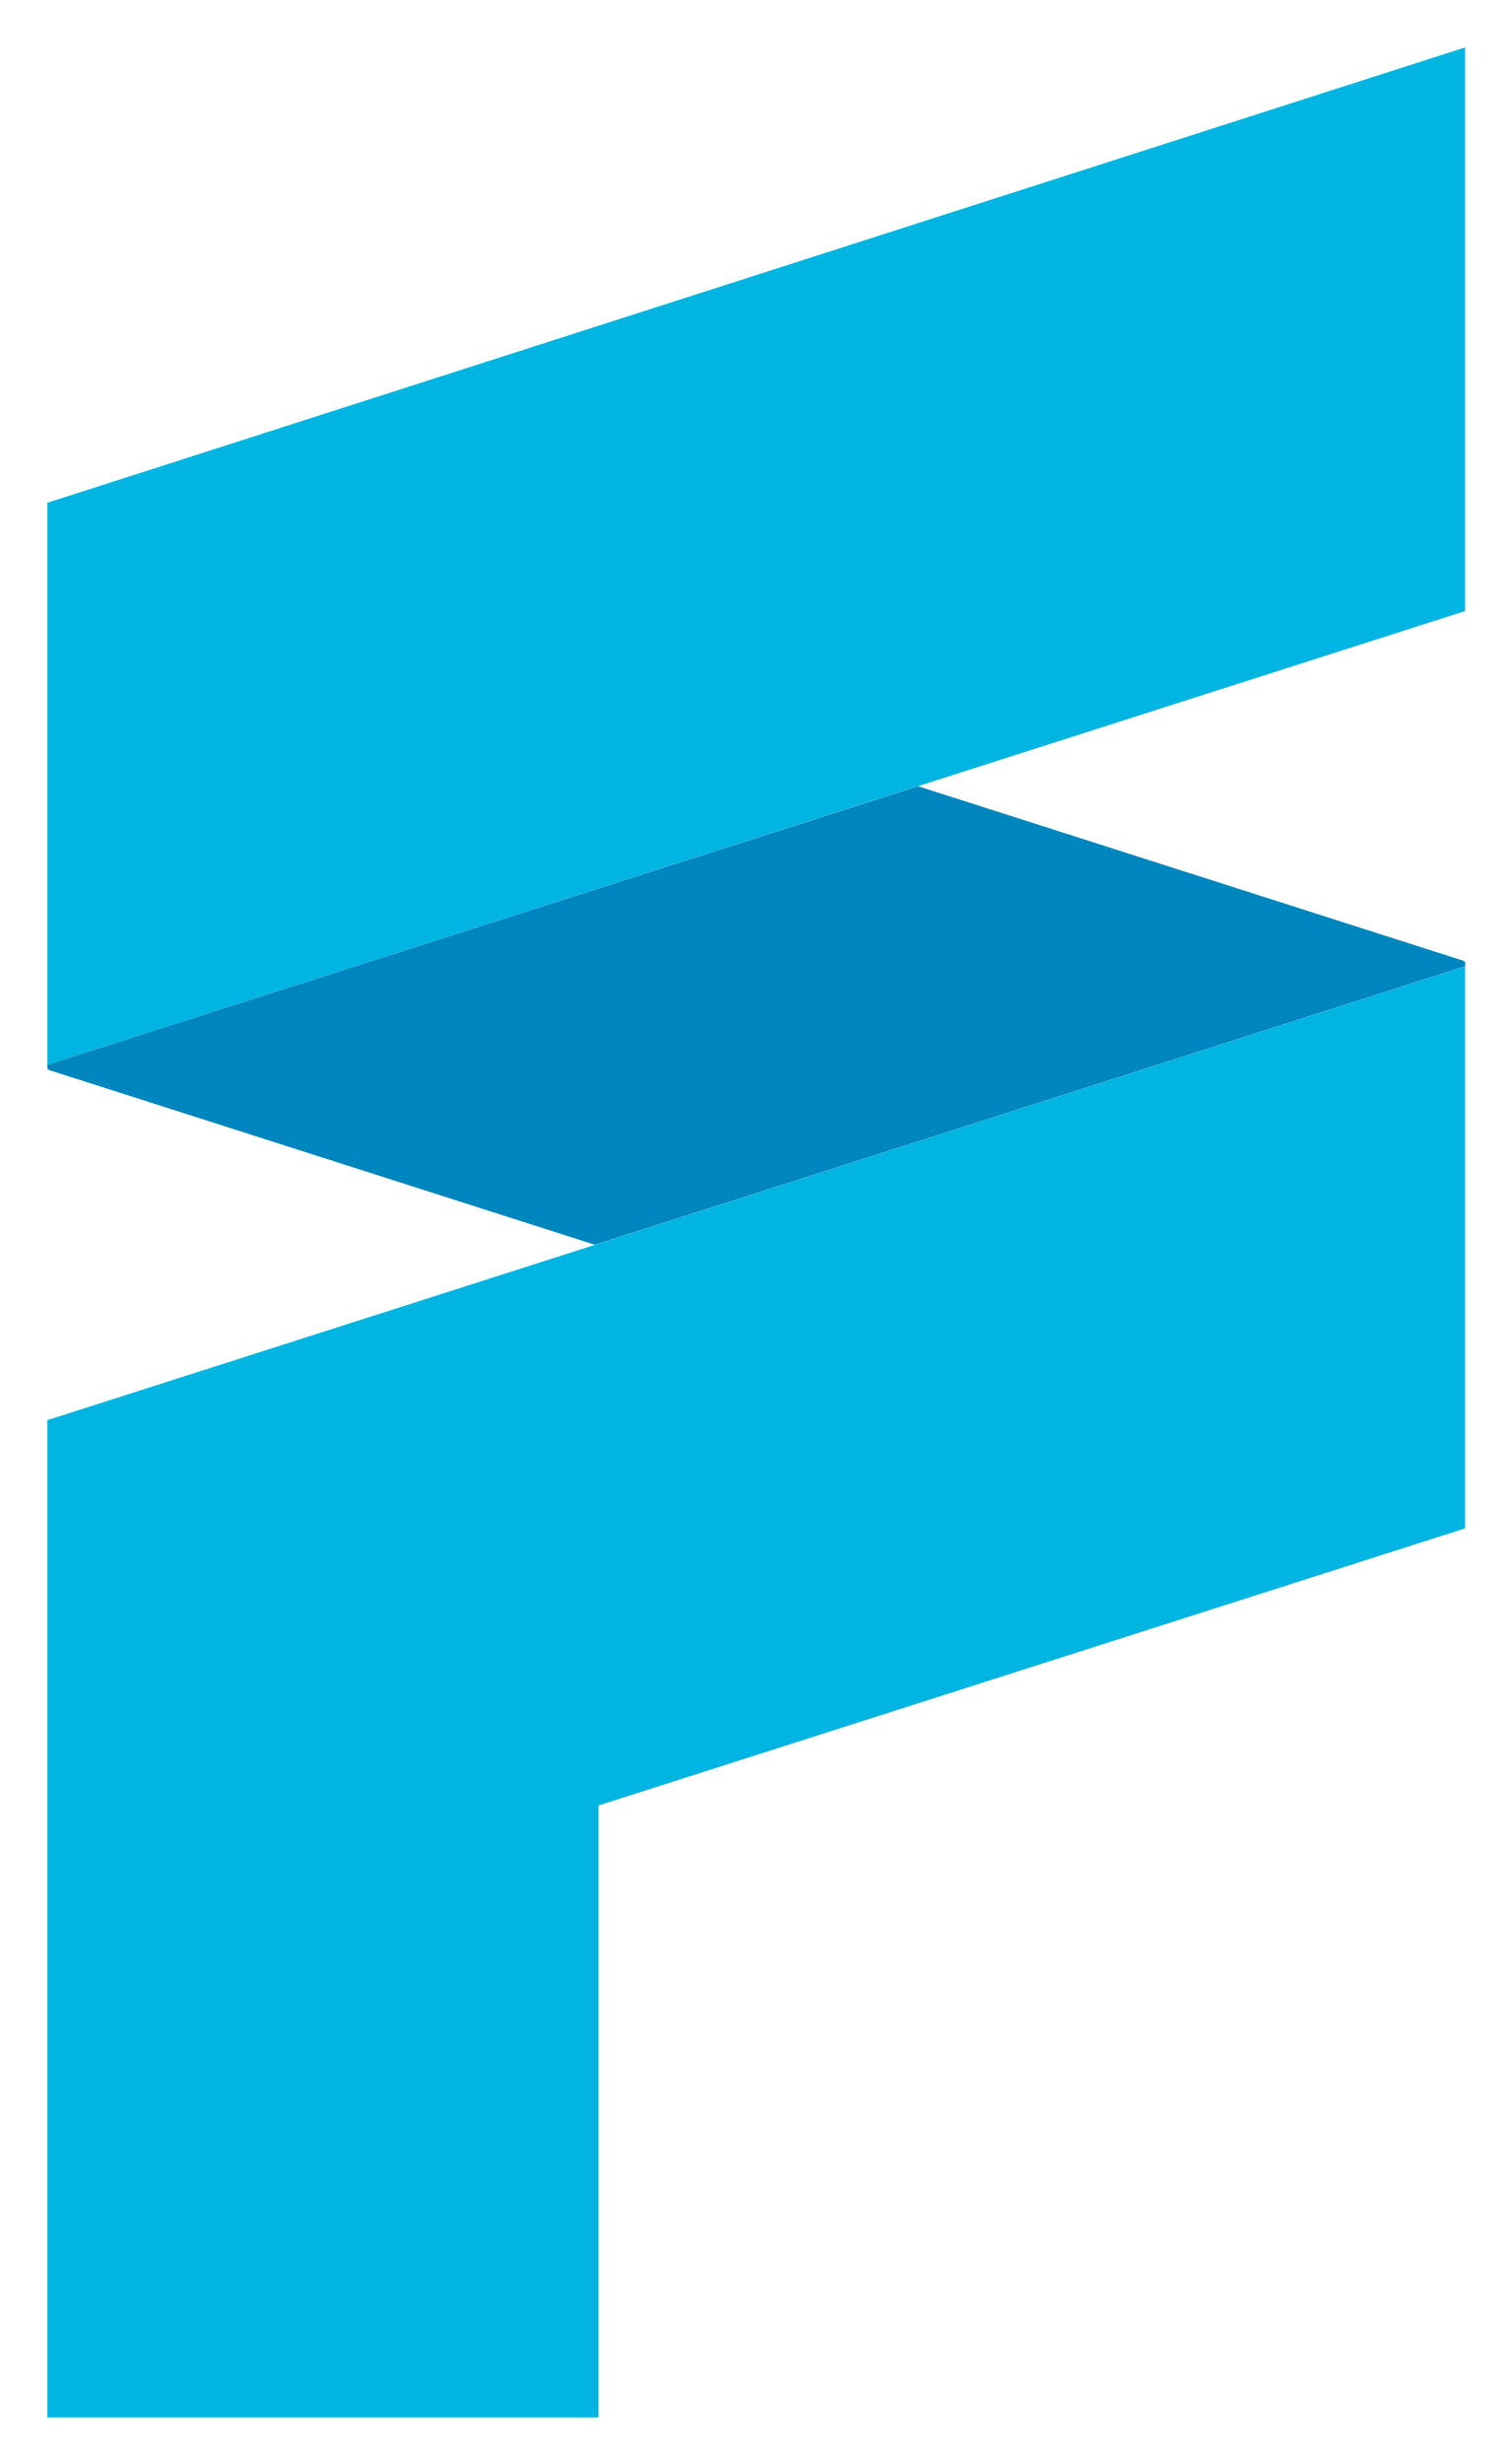
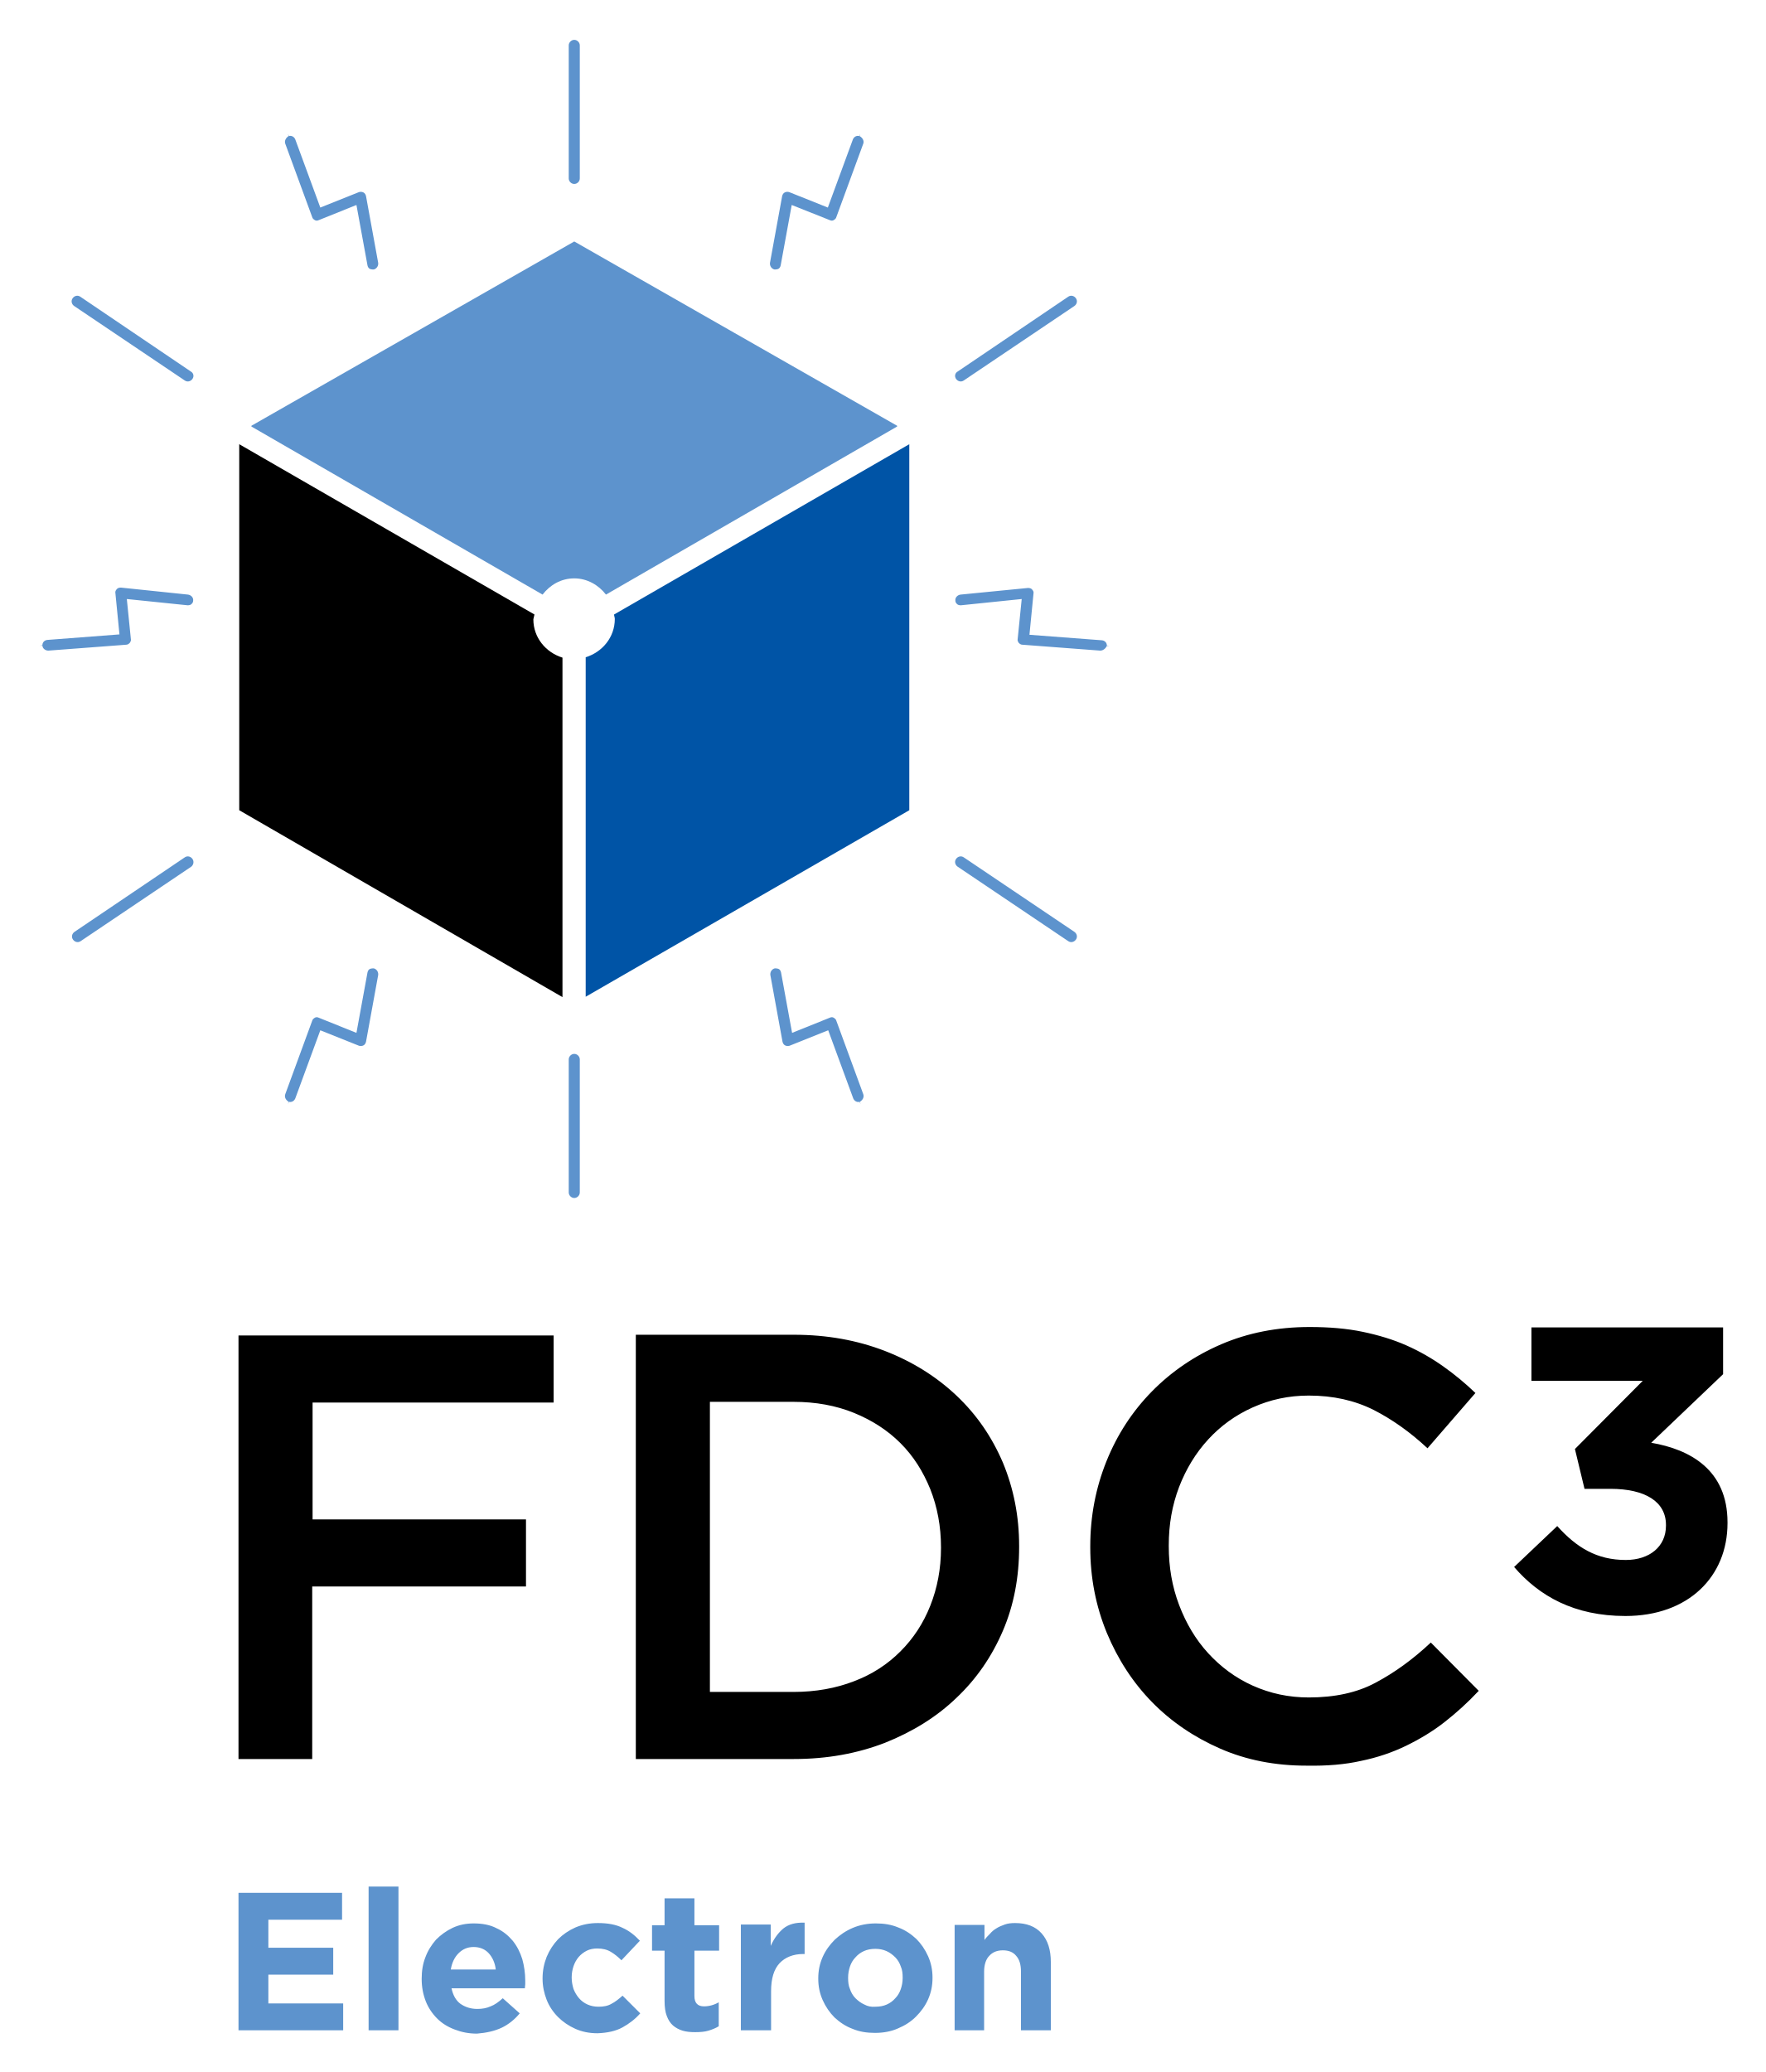
- <svg xmlns="http://www.w3.org/2000/svg" role="img" viewBox="-6.33 -6.33 201.91 329.16">
-   <path fill="#00b5e2" d="M189.38 0v75.3L0 135.92V60.83L189.2.06M0 183.38v133.23h73.62v-81.75l115.76-37.02v-75.08L0 183.38z" />
-   <path fill="#0086bf" d="M189.4 122.34a.36.36 0 0 0-.1-.24.38.38 0 0 0-.14-.08L116.3 98.7 0 135.91v.39a.35.35 0 0 0 .1.24.42.42 0 0 0 .13.08l72.91 23.34 116.26-37.21z" />
+ <svg xmlns="http://www.w3.org/2000/svg" role="img" viewBox="-10.81 -10.81 479.12 562.12">
+   <style>svg {enable-background:new 0 0 457.9 540.7}</style>
+   <style>.st1{fill:#5d93cd}</style>
+   <path fill="#0054a6" d="M235.9 209v-99.3l-80.1 46.2c0 .4.2.8.2 1.2 0 5-3.4 9-7.9 10.4v92.1l87.8-50.6z" />
+   <path d="M153.6 150.5l79-45.6v-.2l-87.6-50-87.6 50v.2l79 45.6c2-2.6 5-4.4 8.6-4.4 3.5 0 6.6 1.8 8.6 4.4z" class="st1" />
+   <path d="M134.2 155.9l-80.1-46.2V209l87.7 50.7v-92.1c-4.5-1.4-7.9-5.4-7.9-10.4.1-.5.2-.9.3-1.3z" />
+   <path d="M145 39.1c-.8 0-1.5-.7-1.5-1.5V1.5c0-.8.7-1.5 1.5-1.5s1.5.7 1.5 1.5v36.1c0 .8-.7 1.5-1.5 1.5zm0 236c-.8 0-1.5.7-1.5 1.5v36.1c0 .8.7 1.5 1.5 1.5s1.5-.7 1.5-1.5v-36.1c0-.8-.7-1.5-1.5-1.5zM41.4 92c-.5.7-1.4.9-2.1.4l-30-20.2c-.7-.5-.9-1.4-.4-2.1.5-.7 1.4-.9 2.1-.4L41 90c.7.4.9 1.3.4 2zm0 130.2c-.5-.7-1.4-.9-2.1-.4L9.4 242c-.7.5-.9 1.4-.4 2.1.5.7 1.4.9 2.1.4l30-20.2c.6-.5.8-1.4.3-2.1zM248.6 92c.5.7 1.4.9 2.1.4l30-20.2c.7-.5.9-1.4.4-2.1-.5-.7-1.4-.9-2.1-.4L249 90c-.7.4-.9 1.3-.4 2zm0 130.2c.5-.7 1.4-.9 2.1-.4l30 20.2c.7.5.9 1.4.4 2.1-.5.7-1.4.9-2.1.4l-30-20.2c-.7-.5-.9-1.4-.4-2.1zm-182-194l7.3 19.9c.1.4.4.6.7.8.3.2.7.2 1.1 0l10.2-4.1 3 16.4c.1.5.4.9.8 1 .3.1.6.1.9.1.8-.2 1.3-1 1.2-1.8l-3.3-18.1c-.1-.4-.3-.8-.7-1-.4-.2-.8-.2-1.2-.1l-10.5 4.2L69.3 27c-.3-.7-1-1.1-1.7-.9l-.3-.6.2.6c-.8.5-1.2 1.4-.9 2.1zm0 257.8l7.3-19.9c.1-.4.4-.6.7-.8.3-.2.7-.2 1.1 0l10.2 4.1 3-16.4c.1-.5.4-.9.8-1 .3-.1.6-.1.9-.1.8.2 1.3 1 1.2 1.8l-3.3 18.1c-.1.4-.3.8-.7 1-.4.2-.8.2-1.2.1l-10.5-4.2-6.8 18.5c-.3.7-1 1.1-1.7.9l-.3.6.2-.6c-.8-.5-1.2-1.3-.9-2.1zM223.4 28.2l-7.3 19.9c-.1.4-.4.6-.7.8-.3.2-.7.2-1.1 0L204 44.8l-3 16.4c-.1.5-.4.9-.8 1-.3.1-.6.1-.9.1-.8-.2-1.3-1-1.2-1.8l3.3-18.1c.1-.4.3-.8.7-1 .4-.2.8-.2 1.2-.1l10.5 4.2 6.8-18.5c.3-.7 1-1.1 1.7-.9l.3-.6-.2.6c.9.5 1.3 1.4 1 2.1zm0 257.8l-7.3-19.9c-.1-.4-.4-.6-.7-.8-.3-.2-.7-.2-1.1 0l-10.2 4.1-3-16.4c-.1-.5-.4-.9-.8-1-.3-.1-.6-.1-.9-.1-.8.2-1.3 1-1.2 1.8l3.3 18.1c.1.4.3.8.7 1 .4.2.8.2 1.2.1l10.5-4.2 6.8 18.5c.3.7 1 1.1 1.7.9l.3.6-.2-.6c.8-.5 1.2-1.3.9-2.1zm64.3-120.3l-21.1-1.6c-.4 0-.7-.2-1-.5-.2-.3-.4-.7-.3-1l1.1-10.9-16.5 1.7c-.5 0-.9-.1-1.2-.5-.2-.2-.3-.5-.3-.8-.1-.8.6-1.5 1.4-1.6l18.3-1.8c.4 0 .9.1 1.1.4.3.3.5.7.4 1.1l-1.1 11.2 19.7 1.5c.8.1 1.3.7 1.3 1.4l.7.2-.7-.1c-.3.7-1 1.3-1.8 1.3zm-285.4 0l21.1-1.6c.4 0 .7-.2 1-.5.2-.3.4-.7.3-1l-1.1-10.9 16.5 1.7c.5 0 .9-.1 1.2-.5.2-.2.3-.5.3-.8.1-.8-.6-1.5-1.4-1.6L22 148.6c-.4 0-.9.1-1.1.4-.3.3-.5.7-.4 1.1l1.1 11.2L2 162.8c-.8.1-1.3.7-1.3 1.4l-.7.2.7-.1c0 .8.8 1.4 1.6 1.4zM53.9 540h28.4v-7.3H62v-7.8h17.6v-7.3H62V510h20v-7.3H53.9V540zm35.3 0h8.1v-39h-8.1v39zm22.3-16.5c.3-1.8 1-3.3 2.1-4.4 1.1-1.1 2.4-1.7 4.1-1.7 1.7 0 3.1.6 4.1 1.7 1 1.1 1.7 2.6 1.9 4.4h-12.2zm13.8 15.8c1.9-.9 3.6-2.3 4.9-3.9l-4.6-4.1c-1.1 1-2.2 1.8-3.3 2.2-1.1.5-2.3.7-3.6.7-1.8 0-3.3-.5-4.6-1.4-1.2-.9-2-2.3-2.4-4.2h19.9c0-.4.1-.8.1-1.1v-1c0-2-.3-4-.8-5.8-.6-1.9-1.4-3.5-2.6-5-1.2-1.4-2.6-2.6-4.4-3.4-1.7-.9-3.8-1.3-6.2-1.3-2.1 0-4 .4-5.7 1.2-1.7.8-3.2 1.9-4.5 3.2-1.2 1.4-2.2 2.9-2.9 4.8-.7 1.8-1 3.7-1 5.8v.1c0 2.2.4 4.2 1.1 6 .7 1.8 1.8 3.4 3.1 4.7 1.3 1.3 2.9 2.3 4.8 3 1.8.7 3.8 1.1 6 1.1 2.5-.2 4.8-.7 6.7-1.6zm32.8-.1c1.8-1 3.4-2.2 4.8-3.8l-4.8-4.8c-1 .9-2 1.7-3 2.2-1 .6-2.2.8-3.5.8-1.1 0-2.1-.2-3-.6-.9-.4-1.7-1-2.3-1.7-.6-.7-1.1-1.5-1.5-2.5-.3-1-.5-2-.5-3.1v-.1c0-1.1.2-2.1.5-3 .3-.9.8-1.8 1.4-2.5.6-.7 1.4-1.3 2.2-1.7.8-.4 1.8-.6 2.8-.6 1.5 0 2.7.3 3.7.9 1 .6 1.9 1.3 2.9 2.3l5-5.3c-1.4-1.5-2.9-2.7-4.7-3.5-1.8-.9-4-1.3-6.7-1.3-2.2 0-4.2.4-6.1 1.2-1.8.8-3.4 1.9-4.7 3.2-1.3 1.4-2.3 2.9-3.1 4.8-.7 1.8-1.1 3.7-1.1 5.8v.1c0 2 .4 3.9 1.1 5.7.7 1.8 1.8 3.4 3.1 4.7 1.3 1.3 2.9 2.4 4.7 3.2 1.8.8 3.8 1.2 6 1.2 2.7-.1 5-.6 6.8-1.6zm23.3.9c1-.3 2-.7 2.8-1.2v-6.5c-1.2.7-2.6 1.1-4 1.1-1.7 0-2.6-.9-2.6-2.8v-12.3h6.7v-6.9h-6.7v-7.3h-8.1v7.3h-3.4v6.9h3.4V532c0 1.7.2 3.1.6 4.1.4 1.1 1 2 1.7 2.6s1.6 1.1 2.6 1.4c1 .3 2.1.4 3.4.4 1.4 0 2.6-.1 3.6-.4zm8.9-.1h8.1v-10.6c0-3.5.8-6 2.3-7.6 1.5-1.6 3.7-2.5 6.4-2.5h.4v-8.5c-2.4-.1-4.3.4-5.8 1.6-1.4 1.2-2.5 2.7-3.4 4.7v-5.8h-8.1V540h.1zm33.4-7c-.9-.4-1.7-1-2.4-1.7s-1.2-1.6-1.5-2.5c-.4-.9-.5-1.9-.5-3v-.1c0-1.1.2-2.1.5-3 .3-.9.8-1.8 1.5-2.5.6-.7 1.4-1.3 2.3-1.7.9-.4 1.9-.6 3.1-.6 1.1 0 2.1.2 3 .6.9.4 1.7 1 2.4 1.7s1.2 1.6 1.5 2.5c.4.9.5 1.9.5 3v.1c0 1.1-.2 2.1-.5 3-.3.9-.8 1.8-1.5 2.5-.6.7-1.4 1.3-2.3 1.7-.9.4-1.9.6-3.1.6-1.1.1-2.1-.1-3-.6zm9.1 6.5c1.9-.8 3.5-1.8 4.9-3.2 1.4-1.4 2.5-2.9 3.3-4.7.8-1.8 1.2-3.7 1.2-5.8v-.1c0-2.1-.4-4-1.2-5.8-.8-1.8-1.9-3.4-3.2-4.7-1.4-1.3-3-2.4-4.9-3.1-1.9-.8-3.9-1.1-6.1-1.1-2.2 0-4.3.4-6.2 1.2-1.9.8-3.5 1.9-4.9 3.2-1.4 1.4-2.5 2.9-3.3 4.7-.8 1.8-1.2 3.7-1.2 5.8v.1c0 2.1.4 4 1.2 5.8.8 1.8 1.9 3.4 3.2 4.7 1.4 1.3 3 2.4 4.9 3.1 1.9.8 3.9 1.1 6.1 1.1 2.3 0 4.4-.4 6.2-1.2zm15.3.5h8.1v-15.9c0-1.9.5-3.4 1.4-4.3.9-1 2.1-1.5 3.7-1.5s2.8.5 3.6 1.5c.9 1 1.3 2.4 1.3 4.3V540h8.1v-18.5c0-3.3-.8-5.9-2.5-7.8-1.7-1.9-4.1-2.8-7.2-2.8-1 0-2 .1-2.8.4-.8.3-1.6.6-2.2 1-.7.4-1.3.9-1.8 1.5-.6.6-1.1 1.1-1.5 1.7v-4.1h-8.1V540h-.1z" class="st1" />
+   <path d="M430.2 427.6c17.1 0 27.7-10.7 27.7-25.2v-.2c0-14.3-10.2-19.8-20.7-21.6l19.5-18.6v-12.7h-52v14.5h30.2l-18.4 18.5 2.6 10.8h7c9.5 0 15.1 3.5 15.1 9.8v.2c0 5.7-4.5 9.3-10.9 9.3-7.8 0-13.3-3.3-18.6-9.2L400 414.3c6.8 7.9 16.3 13.3 30.2 13.3zM53.9 466.4h20v-46.8h58v-18.2H74v-31.7h65.4v-18.2H53.9v114.9zm127.9-18.3v-78.6h22.7c6 0 11.5 1 16.4 3 4.9 2 9.1 4.7 12.6 8.2 3.5 3.5 6.1 7.6 8.1 12.5 1.9 4.8 2.9 10.1 2.9 15.7v.3c0 5.6-1 10.8-2.9 15.6-1.9 4.8-4.6 8.9-8.1 12.4s-7.6 6.2-12.6 8.1c-4.9 1.9-10.4 2.9-16.4 2.9h-22.7v-.1zm-20.1 18.3h42.9c9 0 17.2-1.5 24.7-4.4 7.5-3 14-7 19.4-12.2 5.4-5.1 9.6-11.2 12.6-18.2s4.4-14.6 4.4-22.7v-.3c0-8.1-1.5-15.6-4.4-22.6-3-7-7.1-13-12.6-18.2-5.4-5.1-11.9-9.2-19.4-12.1-7.5-2.9-15.7-4.4-24.7-4.4h-42.9v115.1zm196.8.5c4.4-.9 8.5-2.3 12.2-4.1 3.7-1.8 7.2-3.9 10.4-6.4 3.2-2.5 6.3-5.3 9.3-8.5l-13-13.1c-4.9 4.6-9.9 8.2-15 10.9-5 2.7-11.1 4-18.1 4-5.5 0-10.5-1.1-15.2-3.2-4.7-2.1-8.7-5.1-12.1-8.8-3.4-3.7-6-8.1-7.9-13.1-1.9-5-2.8-10.3-2.8-15.9v-.3c0-5.6.9-10.8 2.8-15.8 1.9-4.9 4.5-9.2 7.9-12.9 3.4-3.7 7.4-6.6 12.1-8.7 4.7-2.1 9.7-3.2 15.2-3.2 6.6 0 12.4 1.3 17.6 3.9 5.1 2.6 10 6.1 14.6 10.4l13-15c-2.7-2.6-5.6-5-8.7-7.2-3.1-2.2-6.4-4.1-10-5.7-3.6-1.6-7.6-2.8-11.9-3.7-4.3-.9-9.1-1.3-14.4-1.3-8.8 0-16.8 1.6-24 4.7-7.2 3.1-13.5 7.4-18.8 12.8-5.3 5.4-9.4 11.7-12.3 18.9-2.9 7.2-4.4 14.9-4.4 23.1v.3c0 8.2 1.5 15.9 4.5 23.2 3 7.2 7.1 13.5 12.3 18.8 5.2 5.3 11.4 9.5 18.5 12.6 7.1 3.1 14.9 4.6 23.3 4.6 5.6.1 10.5-.3 14.9-1.3z" />
</svg>
